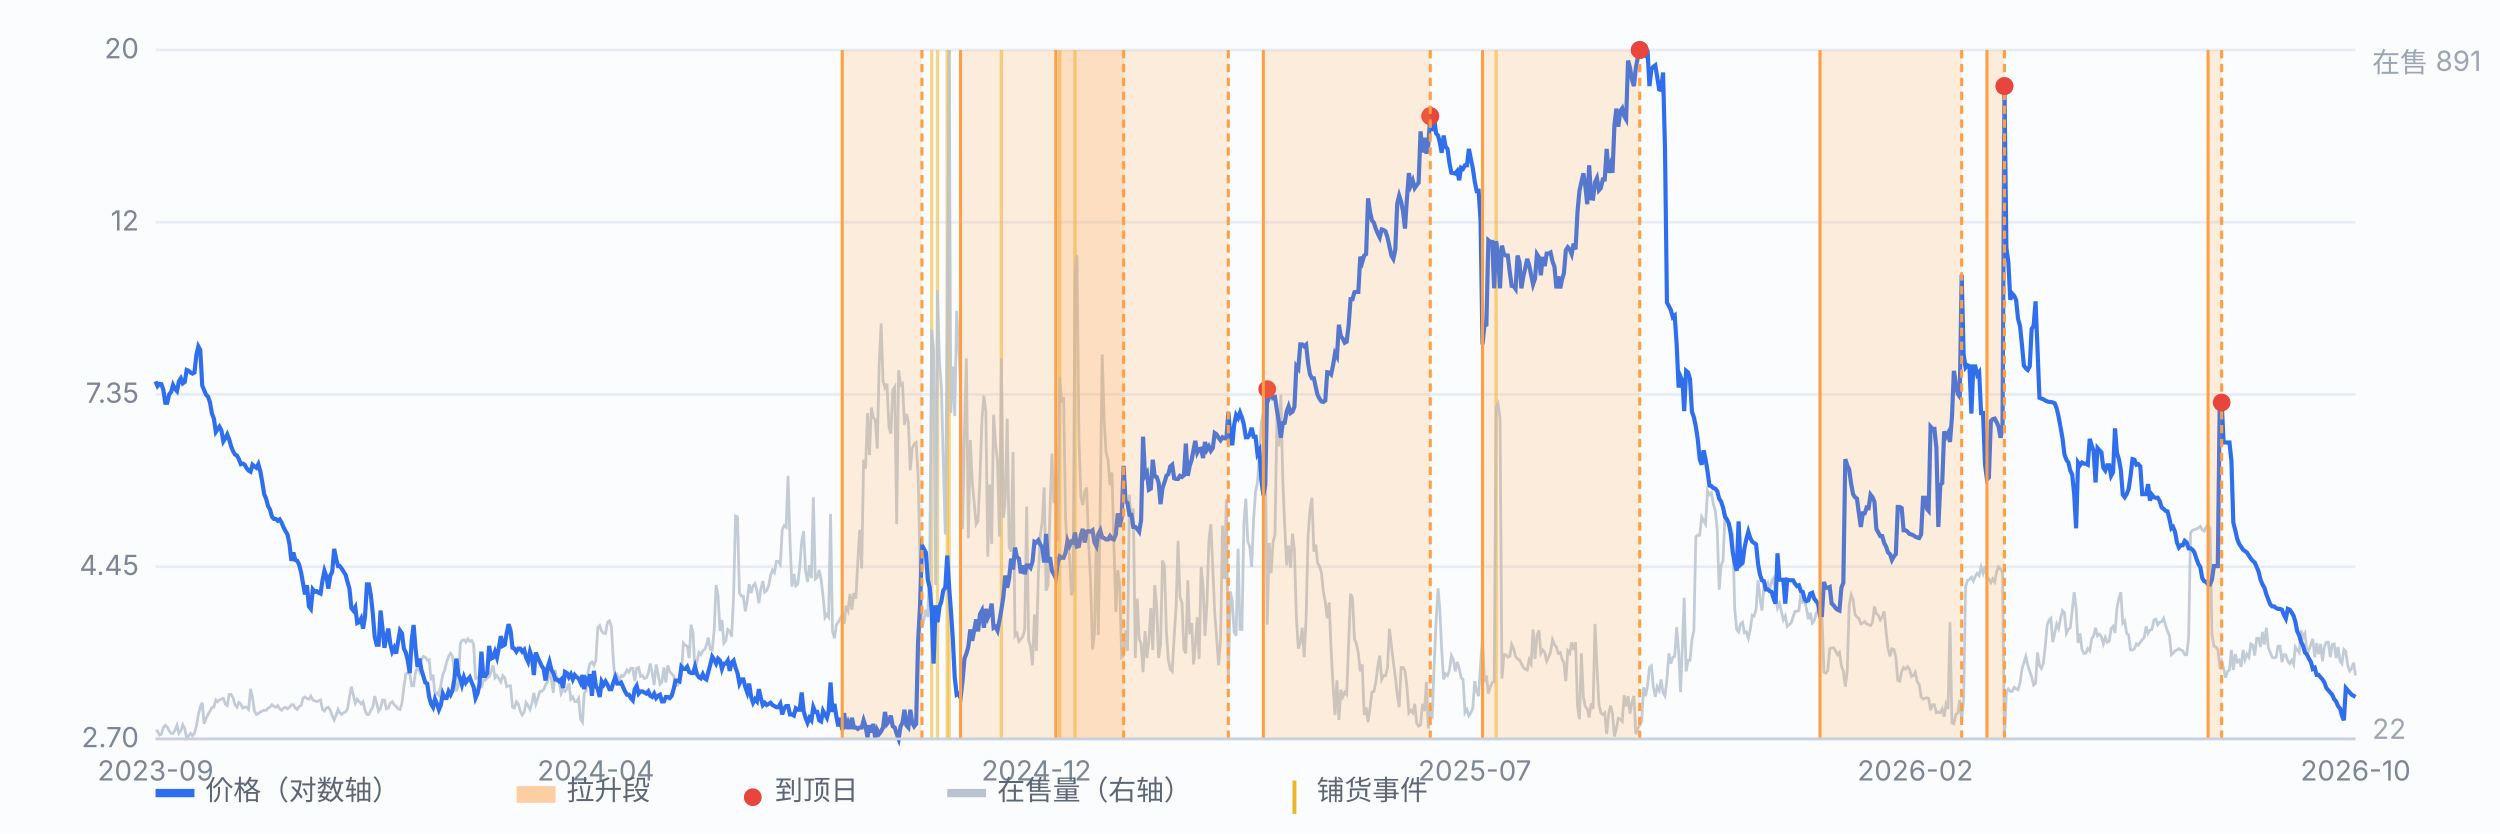
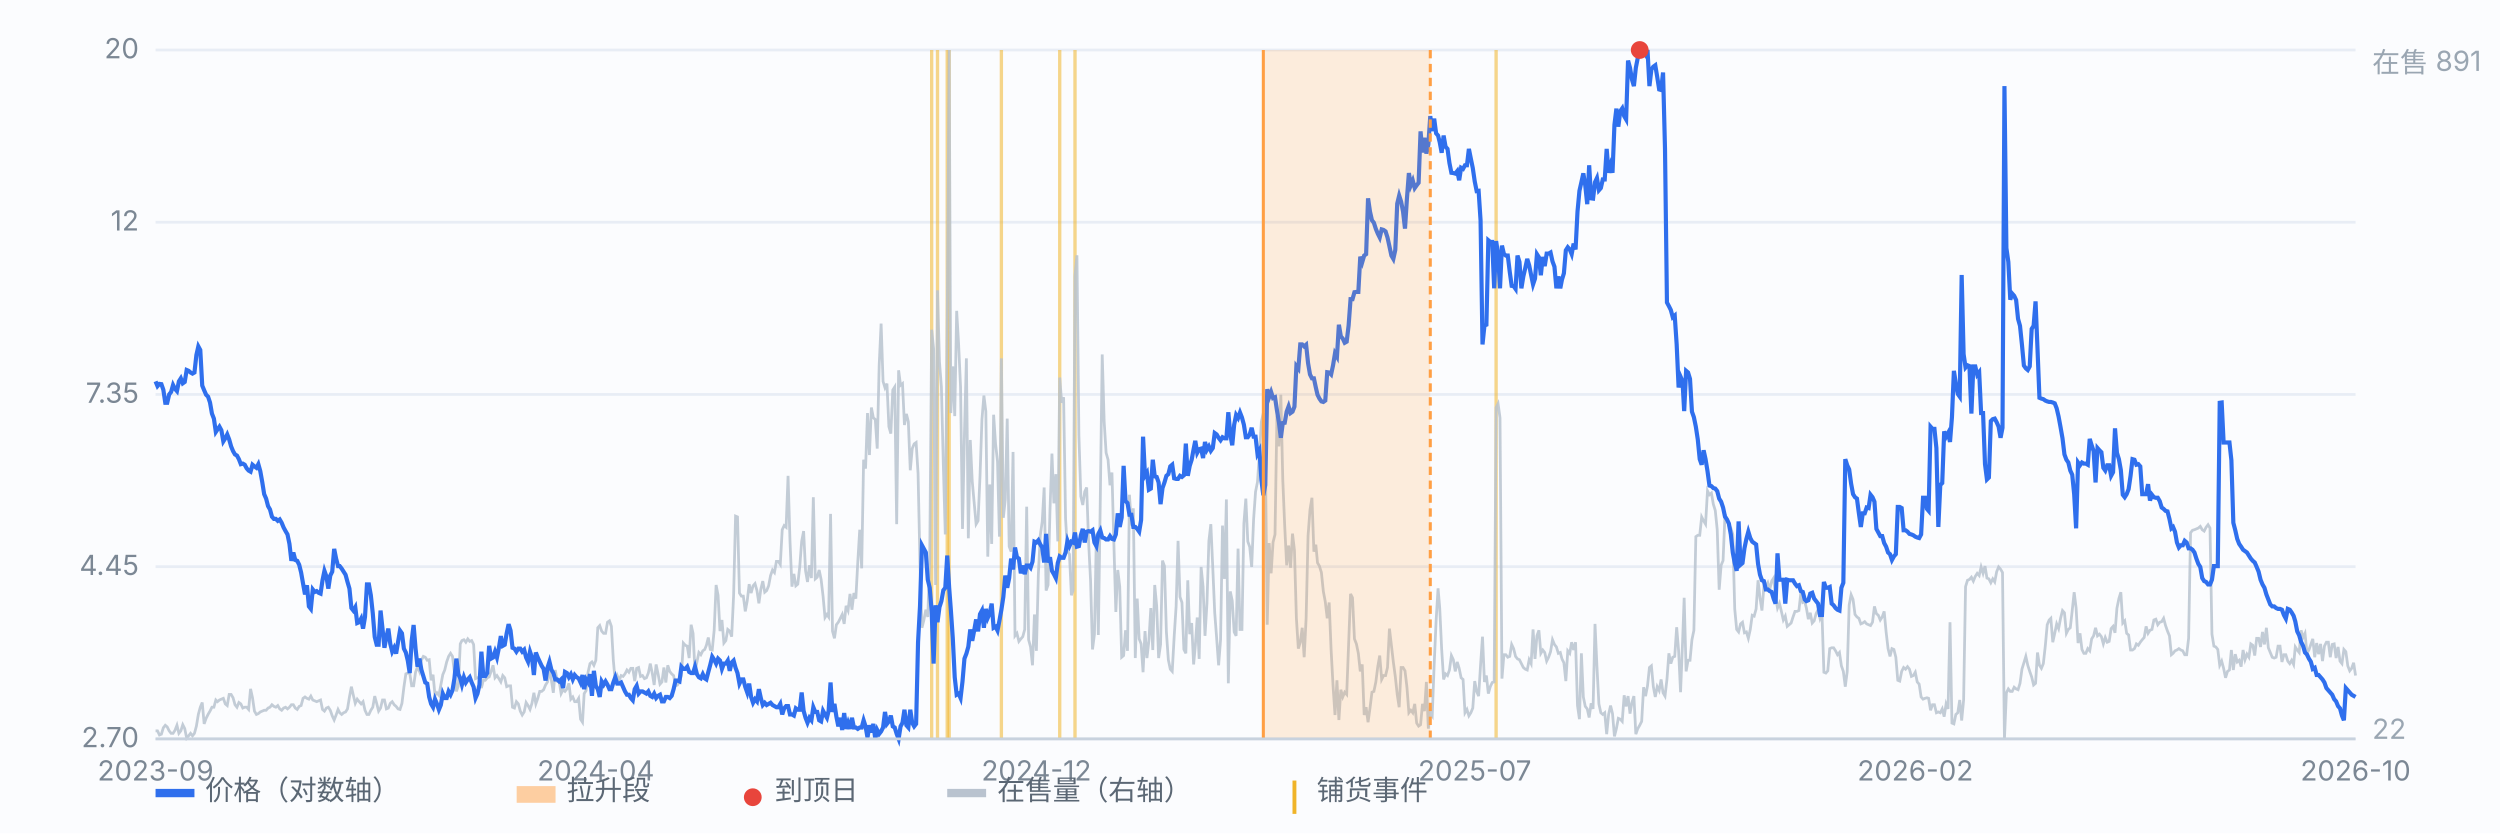
<svg xmlns="http://www.w3.org/2000/svg" viewBox="0 0 900 300" preserveAspectRatio="xMidYMid meet" style="width:100%;max-width:900px;height:auto;display:block" font-family="-apple-system,Segoe UI,Microsoft YaHei,sans-serif" font-size="10">
  <rect x="0" y="0" width="900" height="300" fill="#fbfcfe" />
  <line x1="56" y1="266.0" x2="848" y2="266.0" stroke="#e8edf5" stroke-width="1" />
  <text x="50" y="269.0" text-anchor="end" fill="#7b8794">2.70</text>
  <line x1="56" y1="204.0" x2="848" y2="204.0" stroke="#e8edf5" stroke-width="1" />
  <text x="50" y="207.0" text-anchor="end" fill="#7b8794">4.45</text>
  <line x1="56" y1="142.0" x2="848" y2="142.0" stroke="#e8edf5" stroke-width="1" />
  <text x="50" y="145.0" text-anchor="end" fill="#7b8794">7.35</text>
  <line x1="56" y1="80.0" x2="848" y2="80.0" stroke="#e8edf5" stroke-width="1" />
  <text x="50" y="83.0" text-anchor="end" fill="#7b8794">12</text>
  <line x1="56" y1="18.0" x2="848" y2="18.0" stroke="#e8edf5" stroke-width="1" />
  <text x="50" y="21.0" text-anchor="end" fill="#7b8794">20</text>
  <line x1="335.4" y1="18" x2="335.4" y2="266" stroke="#f0b429" stroke-width="1.2" opacity="0.55" />
  <line x1="337.5" y1="18" x2="337.5" y2="266" stroke="#f0b429" stroke-width="1.2" opacity="0.55" />
  <line x1="341.0" y1="18" x2="341.0" y2="266" stroke="#f0b429" stroke-width="1.2" opacity="0.55" />
  <line x1="341.7" y1="18" x2="341.7" y2="266" stroke="#f0b429" stroke-width="1.2" opacity="0.55" />
  <line x1="360.5" y1="18" x2="360.5" y2="266" stroke="#f0b429" stroke-width="1.2" opacity="0.55" />
  <line x1="381.5" y1="18" x2="381.5" y2="266" stroke="#f0b429" stroke-width="1.2" opacity="0.55" />
  <line x1="387.0" y1="18" x2="387.0" y2="266" stroke="#f0b429" stroke-width="1.2" opacity="0.55" />
  <line x1="538.6" y1="18" x2="538.6" y2="266" stroke="#f0b429" stroke-width="1.2" opacity="0.55" />
  <path d="M56.0 263.1 L56.7 263.1 L57.4 264.6 L58.1 264.3 L58.8 262.0 L59.5 261.1 L60.2 261.7 L60.9 263.1 L61.6 264.0 L62.3 264.0 L63.0 262.9 L63.7 261.1 L64.4 264.0 L65.1 263.1 L65.8 260.9 L66.5 262.3 L67.2 265.7 L67.9 264.9 L68.6 264.0 L69.3 264.9 L70.0 264.0 L70.7 261.4 L71.4 257.2 L72.1 254.6 L72.8 252.9 L73.5 260.6 L74.2 258.6 L74.9 257.2 L75.6 256.0 L76.3 254.6 L77.0 254.6 L77.7 252.0 L78.3 252.6 L79.0 252.0 L79.7 251.7 L80.4 251.4 L81.1 253.4 L81.8 254.0 L82.5 250.0 L83.2 250.0 L83.9 251.2 L84.6 253.7 L85.3 254.6 L86.0 252.9 L86.7 253.4 L87.4 254.9 L88.1 254.6 L88.8 254.6 L89.5 255.4 L90.2 248.0 L90.9 251.2 L91.6 256.0 L92.3 257.2 L93.0 256.9 L93.7 256.3 L94.4 256.0 L95.1 255.7 L95.8 255.7 L96.5 254.9 L97.2 254.6 L97.9 253.7 L98.6 254.3 L99.3 254.6 L100.0 254.0 L100.7 255.2 L101.4 255.7 L102.1 254.9 L102.8 254.6 L103.5 255.2 L104.2 254.6 L104.9 253.7 L105.6 253.7 L106.3 254.9 L107.0 255.4 L107.7 254.3 L108.4 254.0 L109.1 251.4 L109.8 250.9 L110.5 251.4 L111.2 251.7 L111.9 250.6 L112.6 252.0 L113.3 252.3 L114.0 252.6 L114.7 252.3 L115.4 252.0 L116.1 255.4 L116.8 256.0 L117.5 254.9 L118.2 254.6 L118.9 255.7 L119.6 257.7 L120.3 259.2 L121.0 257.4 L121.7 255.4 L122.3 256.6 L123.0 257.2 L123.7 256.6 L124.4 256.3 L125.1 255.2 L125.8 250.9 L126.5 247.2 L127.2 250.3 L127.9 253.2 L128.6 251.7 L129.3 252.6 L130.0 253.4 L130.7 252.6 L131.4 255.7 L132.1 257.2 L132.8 257.2 L133.5 255.7 L134.2 254.6 L134.9 250.6 L135.6 253.2 L136.3 256.0 L137.0 254.9 L137.7 252.0 L138.4 252.0 L139.1 255.2 L139.8 254.9 L140.5 253.2 L141.2 252.6 L141.9 253.7 L142.6 254.3 L143.3 255.2 L144.0 255.4 L144.7 253.2 L145.4 247.4 L146.1 242.6 L146.8 242.3 L147.5 242.3 L148.2 246.9 L148.9 246.9 L149.6 242.0 L150.3 240.0 L151.0 241.7 L151.7 237.7 L152.4 236.3 L153.1 236.6 L153.8 237.7 L154.5 237.5 L155.2 244.9 L155.9 242.9 L156.6 250.3 L157.3 249.4 L158.0 250.3 L158.7 246.6 L159.4 242.9 L160.1 241.2 L160.8 238.3 L161.5 236.3 L162.2 235.2 L162.9 236.3 L163.6 242.3 L164.3 248.9 L165.0 246.9 L165.7 231.8 L166.3 230.6 L167.0 230.3 L167.7 231.2 L168.4 230.0 L169.1 230.9 L169.8 230.6 L170.5 232.0 L171.2 244.3 L171.9 244.0 L172.6 243.7 L173.3 247.7 L174.0 244.9 L174.7 244.9 L175.4 244.0 L176.1 243.7 L176.8 241.7 L177.5 239.5 L178.2 244.0 L178.9 243.2 L179.6 244.3 L180.3 245.5 L181.0 243.2 L181.7 244.0 L182.4 247.2 L183.1 246.9 L183.8 246.9 L184.5 254.6 L185.2 254.9 L185.9 252.6 L186.6 253.4 L187.3 256.0 L188.0 257.4 L188.7 256.3 L189.4 252.9 L190.1 254.0 L190.8 255.4 L191.5 253.2 L192.2 249.4 L192.9 253.4 L193.6 251.4 L194.3 248.9 L195.0 248.9 L195.7 248.3 L196.4 246.6 L197.1 245.5 L197.8 241.2 L198.5 244.9 L199.2 249.4 L199.9 241.2 L200.6 245.2 L201.3 245.2 L202.0 249.7 L202.7 248.3 L203.4 248.9 L204.1 248.0 L204.8 246.0 L205.5 251.7 L206.2 250.9 L206.9 252.6 L207.6 252.6 L208.3 251.4 L209.0 258.9 L209.7 260.0 L210.3 249.7 L211.0 248.6 L211.7 242.0 L212.4 238.9 L213.1 238.3 L213.8 239.5 L214.5 237.7 L215.2 226.0 L215.9 225.2 L216.6 227.2 L217.3 228.0 L218.0 228.0 L218.7 224.0 L219.4 223.5 L220.1 225.5 L220.8 237.7 L221.5 245.5 L222.2 243.2 L222.9 244.9 L223.6 243.2 L224.3 243.5 L225.0 242.6 L225.7 241.2 L226.4 242.0 L227.1 240.6 L227.8 240.6 L228.5 245.2 L229.2 240.6 L229.9 240.3 L230.6 243.5 L231.3 243.2 L232.0 244.3 L232.7 244.0 L233.4 242.3 L234.1 238.9 L234.8 242.3 L235.5 246.6 L236.2 239.2 L236.9 242.6 L237.6 246.3 L238.3 245.5 L239.0 240.3 L239.7 245.7 L240.4 239.5 L241.1 241.7 L241.8 242.6 L242.5 243.2 L243.2 246.9 L243.9 246.6 L244.6 245.5 L245.3 243.2 L246.0 231.5 L246.7 232.3 L247.4 232.6 L248.1 236.9 L248.8 224.9 L249.5 228.0 L250.2 241.7 L250.9 238.3 L251.6 234.9 L252.3 235.7 L253.0 234.3 L253.7 233.8 L254.3 232.3 L255.0 229.5 L255.7 233.8 L256.4 234.0 L257.1 226.9 L257.8 210.6 L258.5 214.3 L259.2 227.2 L259.9 223.2 L260.6 231.5 L261.3 230.6 L262.0 226.6 L262.7 227.2 L263.4 229.2 L264.1 214.3 L264.8 185.8 L265.5 186.1 L266.2 213.5 L266.9 214.6 L267.6 214.6 L268.3 220.1 L269.0 216.3 L269.7 210.3 L270.4 213.5 L271.1 210.9 L271.8 210.1 L272.5 212.6 L273.2 217.2 L273.9 212.1 L274.6 209.2 L275.3 213.2 L276.0 212.6 L276.7 210.9 L277.4 207.2 L278.1 205.2 L278.8 206.1 L279.5 202.1 L280.2 202.1 L280.9 203.2 L281.6 190.7 L282.3 189.2 L283.0 189.8 L283.7 171.3 L284.4 194.9 L285.1 211.2 L285.8 206.6 L286.5 210.9 L287.2 210.3 L287.9 204.1 L288.6 194.9 L289.3 191.2 L290.0 205.5 L290.7 209.5 L291.4 203.5 L292.1 208.1 L292.8 179.0 L293.5 208.4 L294.2 207.8 L294.9 205.2 L295.6 208.6 L296.3 214.6 L297.0 222.3 L297.7 221.2 L298.3 222.1 L299.0 185.0 L299.7 227.2 L300.4 229.8 L301.1 224.9 L301.8 224.0 L302.5 222.6 L303.2 221.2 L303.9 224.6 L304.6 218.1 L305.3 219.8 L306.0 213.8 L306.7 219.5 L307.4 213.5 L308.1 215.5 L308.8 202.4 L309.5 190.7 L310.2 204.6 L310.9 165.5 L311.6 168.7 L312.3 148.7 L313.0 163.8 L313.7 146.7 L314.4 150.4 L315.1 151.0 L315.8 161.5 L316.5 131.6 L317.2 116.5 L317.9 137.3 L318.6 139.6 L319.3 138.1 L320.0 153.6 L320.7 156.1 L321.4 140.4 L322.1 139.3 L322.8 188.7 L323.5 133.3 L324.2 138.7 L324.9 138.1 L325.6 153.0 L326.3 149.0 L327.0 151.8 L327.7 169.3 L328.4 161.5 L329.1 159.8 L329.8 159.3 L330.5 170.4 L331.2 202.9 L331.9 226.0 L332.6 223.2 L333.3 219.5 L334.0 222.1 L334.7 201.5 L335.4 118.7 L336.1 125.6 L336.8 210.6 L337.5 104.5 L338.2 130.2 L338.9 139.3 L339.6 167.3 L340.3 192.4 L341.0 115.3 L341.7 18.0 L342.3 148.7 L343.0 131.9 L343.7 149.8 L344.4 111.9 L345.1 123.9 L345.8 139.3 L346.5 190.4 L347.2 156.1 L347.9 129.0 L348.6 193.8 L349.3 158.4 L350.0 173.2 L350.7 181.0 L351.4 188.7 L352.1 187.5 L352.8 171.5 L353.5 151.0 L354.2 142.4 L354.9 148.1 L355.6 200.4 L356.3 174.4 L357.0 195.8 L357.7 149.3 L358.4 159.8 L359.1 166.1 L359.8 193.2 L360.5 129.0 L361.2 186.4 L361.9 179.8 L362.6 150.7 L363.3 196.7 L364.0 198.6 L364.7 162.7 L365.4 228.9 L366.1 228.0 L366.8 230.9 L367.5 230.0 L368.2 229.2 L368.9 226.6 L369.6 182.4 L370.3 230.3 L371.0 232.9 L371.7 239.5 L372.4 221.2 L373.1 234.3 L373.8 206.9 L374.5 192.7 L375.2 187.8 L375.9 175.5 L376.6 212.6 L377.3 210.6 L378.0 183.5 L378.7 163.3 L379.4 181.2 L380.1 170.7 L380.8 194.9 L381.5 135.9 L382.2 145.0 L382.9 143.0 L383.6 186.7 L384.3 198.4 L385.0 199.5 L385.7 214.3 L386.3 212.6 L387.0 99.3 L387.7 91.9 L388.4 156.7 L389.1 178.7 L389.8 181.8 L390.5 177.0 L391.2 175.5 L391.9 195.2 L392.6 208.9 L393.3 233.8 L394.0 228.3 L394.7 192.4 L395.4 228.6 L396.1 180.1 L396.8 127.6 L397.5 151.8 L398.2 163.0 L398.9 165.5 L399.6 174.7 L400.3 170.1 L401.0 195.8 L401.7 220.3 L402.4 205.2 L403.1 211.2 L403.8 236.6 L404.5 236.0 L405.2 226.9 L405.9 234.3 L406.6 178.1 L407.3 189.2 L408.0 183.0 L408.7 236.9 L409.4 215.5 L410.1 230.0 L410.8 231.8 L411.5 242.0 L412.2 227.2 L412.9 236.9 L413.6 230.6 L414.3 218.9 L415.0 234.0 L415.7 210.6 L416.4 218.1 L417.1 236.9 L417.8 232.0 L418.5 201.8 L419.2 203.8 L419.9 227.5 L420.6 237.5 L421.3 240.9 L422.0 241.7 L422.7 229.2 L423.4 218.3 L424.1 194.7 L424.8 214.9 L425.5 216.9 L426.2 233.8 L426.9 235.2 L427.6 208.9 L428.3 228.3 L429.0 224.3 L429.7 239.2 L430.3 232.6 L431.0 222.3 L431.7 237.2 L432.4 204.1 L433.1 211.2 L433.8 228.9 L434.5 217.2 L435.2 194.7 L435.9 188.7 L436.6 204.4 L437.3 220.6 L438.0 229.8 L438.7 239.5 L439.4 230.3 L440.1 189.2 L440.8 208.4 L441.5 179.8 L442.2 246.0 L442.9 212.9 L443.6 216.3 L444.3 227.5 L445.0 228.9 L445.7 197.5 L446.4 226.6 L447.1 226.6 L447.8 188.4 L448.5 179.5 L449.2 194.9 L449.9 196.9 L450.6 204.1 L451.3 186.9 L452.0 177.0 L452.7 173.5 L453.4 163.0 L454.1 151.8 L454.8 148.7 L455.5 160.7 L456.2 224.9 L456.9 195.5 L457.6 206.4 L458.3 195.2 L459.0 192.4 L459.7 149.6 L460.4 160.7 L461.1 142.1 L461.8 172.7 L462.5 189.5 L463.2 203.5 L463.9 196.4 L464.6 204.4 L465.3 192.1 L466.0 198.1 L466.7 222.6 L467.4 233.5 L468.1 231.2 L468.8 226.0 L469.5 236.6 L470.2 222.6 L470.9 192.9 L471.6 183.5 L472.3 179.2 L473.0 198.6 L473.7 196.1 L474.3 202.6 L475.0 203.8 L475.7 206.1 L476.4 212.9 L477.1 216.6 L477.8 222.6 L478.5 216.9 L479.2 234.0 L479.9 246.9 L480.6 257.4 L481.3 244.9 L482.0 259.2 L482.7 248.3 L483.4 250.9 L484.1 249.2 L484.8 250.0 L485.5 232.0 L486.2 213.8 L486.9 215.2 L487.6 230.0 L488.3 231.8 L489.0 235.2 L489.7 241.7 L490.4 239.2 L491.1 257.4 L491.8 254.6 L492.5 260.0 L493.2 254.9 L493.9 249.2 L494.6 248.9 L495.3 245.5 L496.0 240.0 L496.7 236.0 L497.4 244.6 L498.1 243.2 L498.8 243.2 L499.5 240.3 L500.2 226.3 L500.9 232.3 L501.6 238.3 L502.3 243.5 L503.0 250.0 L503.7 254.6 L504.4 240.3 L505.1 240.3 L505.8 241.5 L506.5 247.4 L507.2 256.6 L507.9 255.7 L508.6 256.6 L509.3 253.4 L510.0 260.3 L510.7 261.4 L511.4 260.9 L512.1 253.4 L512.8 256.0 L513.5 245.5 L514.2 262.3 L514.9 256.6 L515.6 257.7 L516.3 239.2 L517.0 223.5 L517.7 211.8 L518.3 218.9 L519.0 233.8 L519.7 244.6 L520.4 242.6 L521.1 243.2 L521.8 241.2 L522.5 236.0 L523.2 237.5 L523.9 241.7 L524.6 238.3 L525.3 240.6 L526.0 244.0 L526.7 244.6 L527.4 256.6 L528.1 255.4 L528.8 257.7 L529.5 256.6 L530.2 254.9 L530.9 245.2 L531.6 248.9 L532.3 250.6 L533.0 239.5 L533.7 229.2 L534.4 245.5 L535.1 243.2 L535.8 249.7 L536.5 247.2 L537.2 245.7 L537.9 245.5 L538.6 146.7 L539.3 145.3 L540.0 150.4 L540.7 244.3 L541.4 235.7 L542.1 235.7 L542.8 236.6 L543.5 236.3 L544.2 232.0 L544.9 233.5 L545.6 236.3 L546.3 237.2 L547.0 237.5 L547.7 238.9 L548.4 240.3 L549.1 240.9 L549.8 241.2 L550.5 237.5 L551.2 238.9 L551.9 226.6 L552.6 237.2 L553.3 228.9 L554.0 226.9 L554.7 235.2 L555.4 234.0 L556.1 234.9 L556.8 238.0 L557.5 236.6 L558.2 234.6 L558.9 230.3 L559.6 232.0 L560.3 232.9 L561.0 235.2 L561.7 234.9 L562.3 237.2 L563.0 238.6 L563.7 245.2 L564.4 234.3 L565.1 235.2 L565.8 231.2 L566.5 234.0 L567.2 231.2 L567.9 254.0 L568.6 258.9 L569.3 235.2 L570.0 250.9 L570.7 254.3 L571.4 255.2 L572.1 258.3 L572.8 253.2 L573.5 255.2 L574.2 224.6 L574.9 240.0 L575.6 253.4 L576.3 256.6 L577.0 257.2 L577.7 256.6 L578.4 264.3 L579.1 257.2 L579.8 254.0 L580.5 256.9 L581.2 265.1 L581.9 262.3 L582.6 258.6 L583.3 258.9 L584.0 259.7 L584.7 250.3 L585.4 254.3 L586.1 250.6 L586.8 256.9 L587.5 252.9 L588.2 250.6 L588.9 264.3 L589.6 262.3 L590.3 261.1 L591.0 259.7 L591.7 247.4 L592.4 250.6 L593.1 246.9 L593.8 240.3 L594.5 239.7 L595.2 247.2 L595.9 250.9 L596.6 247.2 L597.3 248.6 L598.0 244.6 L598.7 249.4 L599.4 250.6 L600.1 244.6 L600.8 235.2 L601.5 238.9 L602.2 236.6 L602.9 236.3 L603.6 225.8 L604.3 234.3 L605.0 249.2 L605.7 231.8 L606.3 215.2 L607.0 241.7 L607.7 237.7 L608.4 237.7 L609.1 230.3 L609.8 226.9 L610.5 193.2 L611.2 192.7 L611.9 192.7 L612.6 186.1 L613.3 187.5 L614.0 188.7 L614.7 176.7 L615.4 178.1 L616.1 177.5 L616.8 181.5 L617.5 183.8 L618.2 190.7 L618.9 212.3 L619.6 203.5 L620.3 201.8 L621.0 185.2 L621.7 186.9 L622.4 189.2 L623.1 190.1 L623.8 192.4 L624.5 219.2 L625.2 226.6 L625.9 227.5 L626.6 224.6 L627.3 224.0 L628.0 227.8 L628.7 227.5 L629.4 229.8 L630.1 226.6 L630.8 221.5 L631.5 221.8 L632.2 219.2 L632.9 208.9 L633.6 215.2 L634.3 219.8 L635.0 211.2 L635.7 211.2 L636.4 209.8 L637.1 212.3 L637.8 209.2 L638.5 208.1 L639.2 214.9 L639.9 218.9 L640.6 217.2 L641.3 220.1 L642.0 223.2 L642.7 221.8 L643.4 225.5 L644.1 224.9 L644.8 224.3 L645.5 222.1 L646.2 220.1 L646.9 220.1 L647.6 219.8 L648.3 213.5 L649.0 216.9 L649.7 216.6 L650.3 218.9 L651.0 222.9 L651.7 220.6 L652.4 224.3 L653.1 223.5 L653.8 220.9 L654.5 219.5 L655.2 222.6 L655.9 220.6 L656.6 242.0 L657.3 242.3 L658.0 241.5 L658.7 233.5 L659.4 233.2 L660.1 233.2 L660.8 234.3 L661.5 235.7 L662.2 234.9 L662.9 239.7 L663.6 241.7 L664.3 247.2 L665.0 241.7 L665.7 217.8 L666.4 214.1 L667.1 215.8 L667.8 221.2 L668.5 222.1 L669.2 222.6 L669.9 224.6 L670.6 224.3 L671.3 223.8 L672.0 224.6 L672.7 224.9 L673.4 225.2 L674.1 224.0 L674.8 218.3 L675.5 220.9 L676.2 221.5 L676.9 223.2 L677.6 222.1 L678.3 220.1 L679.0 227.5 L679.7 233.5 L680.4 236.3 L681.1 233.5 L681.8 233.8 L682.5 236.6 L683.2 244.9 L683.9 245.2 L684.6 241.7 L685.3 240.3 L686.0 240.9 L686.7 240.0 L687.4 240.9 L688.1 243.5 L688.8 243.2 L689.5 242.0 L690.2 245.5 L690.9 246.3 L691.6 250.9 L692.3 251.7 L693.0 251.4 L693.7 251.2 L694.3 251.4 L695.0 255.7 L695.7 253.7 L696.4 253.7 L697.1 256.6 L697.8 256.3 L698.5 256.6 L699.2 255.2 L699.9 258.0 L700.6 253.4 L701.3 255.2 L702.0 224.0 L702.7 260.3 L703.4 260.6 L704.1 257.2 L704.8 256.6 L705.5 252.0 L706.2 259.4 L706.9 252.0 L707.6 211.2 L708.3 208.9 L709.0 208.6 L709.7 207.8 L710.4 209.2 L711.1 207.5 L711.8 206.4 L712.5 207.2 L713.2 204.1 L713.9 206.4 L714.6 203.8 L715.3 208.1 L716.0 208.4 L716.7 209.8 L717.4 208.4 L718.1 209.5 L718.8 205.8 L719.5 204.1 L720.2 204.9 L720.9 206.1 L721.6 266.0 L722.3 249.4 L723.0 248.0 L723.7 248.9 L724.4 248.9 L725.1 247.4 L725.8 248.0 L726.5 248.3 L727.2 246.0 L727.9 240.9 L728.6 238.6 L729.3 236.3 L730.0 239.5 L730.7 241.7 L731.4 243.7 L732.1 246.6 L732.8 246.0 L733.5 234.9 L734.2 239.5 L734.9 240.6 L735.6 238.9 L736.3 232.6 L737.0 224.9 L737.7 223.2 L738.3 222.6 L739.0 231.2 L739.7 228.0 L740.4 224.6 L741.1 226.3 L741.8 222.6 L742.5 219.8 L743.2 220.6 L743.9 228.0 L744.6 226.6 L745.3 226.0 L746.0 219.8 L746.7 213.2 L747.4 218.9 L748.1 231.5 L748.8 228.0 L749.5 233.8 L750.2 235.2 L750.9 235.2 L751.6 233.5 L752.3 234.3 L753.0 230.0 L753.7 228.9 L754.4 226.0 L755.1 228.9 L755.8 228.3 L756.5 229.2 L757.2 231.8 L757.9 229.5 L758.6 231.2 L759.3 230.9 L760.0 226.3 L760.7 225.5 L761.4 227.8 L762.1 218.9 L762.8 215.5 L763.5 213.2 L764.2 224.3 L764.9 223.5 L765.6 228.0 L766.3 228.6 L767.0 234.0 L767.7 234.0 L768.4 233.5 L769.1 231.8 L769.8 232.3 L770.5 231.2 L771.2 230.3 L771.9 229.5 L772.6 225.5 L773.3 228.0 L774.0 226.9 L774.7 226.6 L775.4 223.2 L776.1 222.9 L776.8 224.9 L777.5 224.0 L778.2 223.8 L778.9 222.6 L779.6 225.2 L780.3 227.2 L781.0 228.9 L781.7 235.7 L782.3 235.2 L783.0 234.3 L783.7 234.0 L784.4 233.5 L785.1 234.0 L785.8 234.3 L786.5 235.7 L787.2 235.7 L787.9 229.8 L788.6 191.8 L789.3 190.9 L790.0 190.7 L790.7 190.4 L791.4 190.1 L792.1 189.5 L792.8 190.7 L793.5 191.2 L794.2 189.8 L794.9 188.9 L795.6 190.1 L796.3 228.3 L797.0 232.6 L797.7 232.9 L798.4 233.8 L799.1 239.5 L799.8 238.0 L800.5 240.6 L801.2 244.0 L801.9 241.7 L802.6 241.2 L803.3 234.0 L804.0 241.2 L804.7 235.5 L805.4 238.3 L806.1 237.7 L806.8 240.0 L807.5 234.0 L808.2 237.5 L808.9 235.5 L809.6 236.6 L810.3 231.8 L811.0 232.3 L811.7 236.0 L812.4 229.8 L813.1 229.8 L813.8 232.9 L814.5 227.5 L815.2 232.0 L815.9 226.0 L816.6 233.2 L817.3 234.9 L818.0 236.6 L818.7 236.9 L819.4 236.6 L820.1 232.6 L820.8 232.6 L821.5 238.3 L822.2 235.7 L822.9 235.7 L823.6 238.0 L824.3 238.9 L825.0 237.7 L825.7 239.2 L826.3 232.9 L827.0 234.0 L827.7 234.9 L828.4 226.9 L829.1 229.5 L829.8 228.0 L830.5 235.2 L831.2 234.0 L831.9 232.0 L832.6 230.0 L833.3 236.6 L834.0 231.5 L834.7 235.5 L835.4 231.8 L836.1 238.0 L836.8 232.6 L837.5 231.2 L838.2 231.2 L838.9 236.6 L839.6 232.0 L840.3 231.8 L841.0 236.9 L841.7 232.9 L842.4 238.0 L843.1 238.9 L843.8 233.8 L844.5 234.6 L845.2 239.7 L845.9 241.5 L846.6 240.6 L847.3 238.6 L848.0 243.2" fill="none" stroke="#b9c3cf" stroke-width="1" opacity="0.85" />
  <text x="854" y="26" fill="#9aa6b2">在售 891</text>
  <text x="854" y="266" fill="#9aa6b2">22</text>
  <path d="M56.0 137.3 L56.7 139.0 L57.4 138.2 L58.1 138.3 L58.8 140.3 L59.5 145.0 L60.2 145.0 L60.9 142.0 L61.6 141.1 L62.3 138.6 L63.0 140.0 L63.7 140.8 L64.4 137.3 L65.1 136.2 L65.8 138.0 L66.5 137.5 L67.2 133.2 L67.9 133.5 L68.6 134.1 L69.3 134.5 L70.0 134.1 L70.7 127.8 L71.4 124.7 L72.1 126.0 L72.8 138.8 L73.5 140.5 L74.2 142.1 L74.9 142.8 L75.6 144.9 L76.3 148.9 L77.0 150.7 L77.7 155.5 L78.3 154.6 L79.0 153.6 L79.7 154.9 L80.4 158.9 L81.1 157.8 L81.8 156.4 L82.5 158.2 L83.2 160.7 L83.9 162.4 L84.6 163.6 L85.3 164.0 L86.0 165.3 L86.7 167.1 L87.4 166.9 L88.1 167.3 L88.8 168.6 L89.5 169.4 L90.2 169.8 L90.9 167.3 L91.6 167.9 L92.3 168.4 L93.0 167.1 L93.7 169.6 L94.4 173.5 L95.1 177.9 L95.8 179.5 L96.5 182.2 L97.2 183.4 L97.9 186.0 L98.6 186.8 L99.3 186.8 L100.0 187.5 L100.7 187.0 L101.4 188.2 L102.1 189.9 L102.8 191.2 L103.5 192.4 L104.2 195.8 L104.9 201.9 L105.6 198.9 L106.3 201.6 L107.0 201.9 L107.7 203.3 L108.4 206.1 L109.1 210.1 L109.8 214.0 L110.5 210.7 L111.2 218.3 L111.9 219.2 L112.6 212.2 L113.3 213.1 L114.0 212.8 L114.7 213.4 L115.4 213.7 L116.1 208.9 L116.8 205.5 L117.5 207.5 L118.2 211.9 L118.9 207.2 L119.6 205.8 L120.3 197.6 L121.0 201.1 L121.7 203.8 L122.3 203.8 L123.0 204.7 L123.7 205.8 L124.4 206.9 L125.1 209.5 L125.8 211.9 L126.5 218.9 L127.2 219.8 L127.9 218.6 L128.6 224.3 L129.3 224.0 L130.0 222.7 L130.7 226.3 L131.4 222.1 L132.1 210.4 L132.8 210.4 L133.5 214.3 L134.2 220.8 L134.9 229.3 L135.6 232.1 L136.3 232.1 L137.0 219.8 L137.7 226.3 L138.4 233.2 L139.1 229.3 L139.8 226.3 L140.5 231.8 L141.2 234.6 L141.9 233.2 L142.6 235.3 L143.3 231.1 L144.0 227.0 L144.7 228.0 L145.4 233.5 L146.1 234.9 L146.8 237.8 L147.5 242.3 L148.2 230.7 L148.9 225.0 L149.6 233.5 L150.3 240.0 L151.0 237.1 L151.7 241.1 L152.4 243.4 L153.1 245.7 L153.8 246.1 L154.5 250.9 L155.2 253.4 L155.9 254.6 L156.6 251.7 L157.3 253.4 L158.0 255.5 L158.7 253.8 L159.4 249.7 L160.1 251.3 L160.8 251.3 L161.5 248.9 L162.2 250.1 L162.9 248.5 L163.6 244.2 L164.3 237.1 L165.0 242.7 L165.7 244.2 L166.3 246.5 L167.0 243.8 L167.7 245.7 L168.4 244.6 L169.1 243.8 L169.8 245.7 L170.5 247.3 L171.2 251.3 L171.9 249.7 L172.6 246.5 L173.3 234.6 L174.0 243.4 L174.7 243.4 L175.4 242.3 L176.1 232.5 L176.8 237.1 L177.5 236.7 L178.2 234.6 L178.9 236.7 L179.6 233.2 L180.3 229.0 L181.0 232.5 L181.7 232.1 L182.4 228.0 L183.1 224.7 L183.8 227.0 L184.5 233.2 L185.2 233.5 L185.9 234.6 L186.6 233.5 L187.3 233.5 L188.0 234.6 L188.7 233.9 L189.4 236.7 L190.1 238.2 L190.8 234.6 L191.5 236.7 L192.2 243.0 L192.9 234.9 L193.6 236.7 L194.3 238.2 L195.0 239.7 L195.7 240.8 L196.4 245.0 L197.1 240.4 L197.8 238.2 L198.5 241.1 L199.2 242.3 L199.9 244.6 L200.6 244.6 L201.3 245.3 L202.0 244.6 L202.7 247.7 L203.4 241.9 L204.1 242.3 L204.8 243.8 L205.5 242.7 L206.2 244.6 L206.9 243.0 L207.6 243.8 L208.3 244.2 L209.0 245.7 L209.7 243.0 L210.3 248.1 L211.0 244.6 L211.7 245.7 L212.4 242.7 L213.1 250.5 L213.8 241.5 L214.5 246.9 L215.2 248.1 L215.9 250.9 L216.6 245.3 L217.3 246.5 L218.0 245.3 L218.7 246.5 L219.4 248.1 L220.1 248.1 L220.8 245.7 L221.5 243.8 L222.2 246.1 L222.9 246.1 L223.6 245.7 L224.3 247.3 L225.0 248.9 L225.7 250.1 L226.4 250.1 L227.1 251.3 L227.8 252.1 L228.5 248.1 L229.2 246.9 L229.9 249.7 L230.6 248.9 L231.3 248.9 L232.0 249.3 L232.7 249.7 L233.4 248.9 L234.1 250.5 L234.8 250.9 L235.5 249.7 L236.2 251.3 L236.9 250.5 L237.6 250.1 L238.3 252.5 L239.0 252.5 L239.7 250.9 L240.4 250.9 L241.1 251.3 L241.8 250.5 L242.5 248.1 L243.2 245.0 L243.9 245.0 L244.6 245.3 L245.3 240.0 L246.0 240.8 L246.7 240.8 L247.4 240.0 L248.1 241.9 L248.8 242.3 L249.5 242.3 L250.2 240.0 L250.9 242.7 L251.6 243.8 L252.3 244.2 L253.0 242.7 L253.7 244.2 L254.3 244.6 L255.0 241.9 L255.7 239.3 L256.4 236.4 L257.1 237.5 L257.8 238.9 L258.5 237.1 L259.2 237.8 L259.9 240.8 L260.6 238.9 L261.3 238.9 L262.0 237.8 L262.7 241.5 L263.4 238.5 L264.1 237.8 L264.8 240.4 L265.5 242.3 L266.2 246.1 L266.9 244.6 L267.6 244.6 L268.3 247.3 L269.0 249.3 L269.7 246.1 L270.4 250.9 L271.1 253.0 L271.8 251.7 L272.5 252.5 L273.2 248.1 L273.9 251.3 L274.6 253.8 L275.3 253.0 L276.0 253.8 L276.7 253.4 L277.4 253.0 L278.1 253.8 L278.8 254.2 L279.5 254.6 L280.2 254.6 L280.9 253.4 L281.6 257.2 L282.3 255.0 L283.0 254.2 L283.7 254.2 L284.4 257.2 L285.1 257.2 L285.8 257.6 L286.5 255.0 L287.2 255.5 L287.9 255.5 L288.6 249.3 L289.3 255.9 L290.0 258.4 L290.7 260.2 L291.4 258.4 L292.1 259.3 L292.8 254.6 L293.5 256.3 L294.2 256.3 L294.9 259.3 L295.6 259.7 L296.3 255.9 L297.0 257.2 L297.7 258.4 L298.3 255.9 L299.0 245.7 L299.7 256.3 L300.4 253.4 L301.1 258.0 L301.8 261.5 L302.5 258.4 L303.2 262.8 L303.9 256.7 L304.6 262.4 L305.3 260.2 L306.0 262.4 L306.7 258.4 L307.4 261.9 L308.1 261.9 L308.8 262.4 L309.5 261.9 L310.2 261.9 L310.9 259.3 L311.6 261.5 L312.3 265.5 L313.0 261.1 L313.7 263.7 L314.4 260.6 L315.1 266.0 L315.8 262.8 L316.5 264.2 L317.2 263.3 L317.9 261.9 L318.6 256.3 L319.3 260.6 L320.0 259.7 L320.7 257.6 L321.4 261.5 L322.1 261.9 L322.8 264.2 L323.5 266.0 L324.2 261.5 L324.9 260.2 L325.6 255.5 L326.3 261.1 L327.0 261.9 L327.7 255.5 L328.4 260.2 L329.1 261.5 L329.8 260.6 L330.5 231.1 L331.2 218.3 L331.9 196.3 L332.6 197.6 L333.3 198.9 L334.0 208.7 L334.7 211.6 L335.4 220.1 L336.1 238.9 L336.8 217.9 L337.5 224.0 L338.2 218.6 L338.9 216.4 L339.6 212.5 L340.3 211.6 L341.0 200.0 L341.7 211.6 L342.3 219.5 L343.0 229.7 L343.7 243.8 L344.4 250.1 L345.1 249.7 L345.8 251.3 L346.5 245.3 L347.2 237.1 L347.9 235.3 L348.6 232.8 L349.3 226.6 L350.0 230.7 L350.7 227.0 L351.4 223.0 L352.1 227.3 L352.8 221.1 L353.5 219.8 L354.2 226.0 L354.9 219.2 L355.6 222.4 L356.3 220.8 L357.0 217.3 L357.7 226.0 L358.4 225.6 L359.1 227.0 L359.8 223.4 L360.5 219.5 L361.2 214.9 L361.9 207.2 L362.6 211.6 L363.3 208.1 L364.0 201.1 L364.7 205.0 L365.4 197.1 L366.1 200.6 L366.8 201.1 L367.5 206.4 L368.2 203.6 L368.9 206.7 L369.6 203.6 L370.3 203.6 L371.0 204.4 L371.7 202.2 L372.4 195.0 L373.1 195.3 L373.8 194.5 L374.5 196.0 L375.2 197.1 L375.9 202.5 L376.6 192.2 L377.3 202.5 L378.0 200.6 L378.7 205.5 L379.4 206.7 L380.1 208.1 L380.8 202.7 L381.5 200.3 L382.2 200.8 L382.9 200.8 L383.6 198.9 L384.3 194.7 L385.0 196.6 L385.7 195.0 L386.3 195.3 L387.0 191.7 L387.7 196.8 L388.4 196.6 L389.1 192.7 L389.8 190.4 L390.5 195.3 L391.2 191.4 L391.9 191.2 L392.6 191.4 L393.3 190.9 L394.0 195.3 L394.7 196.6 L395.4 192.2 L396.1 190.9 L396.8 193.5 L397.5 193.7 L398.2 194.2 L398.9 194.2 L399.6 193.0 L400.3 194.0 L401.0 194.2 L401.7 192.4 L402.4 184.8 L403.1 189.7 L403.8 186.3 L404.5 167.7 L405.2 180.4 L405.9 181.1 L406.6 185.3 L407.3 185.3 L408.0 189.7 L408.7 189.7 L409.4 190.4 L410.1 191.4 L410.8 187.2 L411.5 157.2 L412.2 171.3 L412.9 170.2 L413.6 176.3 L414.3 175.9 L415.0 165.5 L415.7 171.5 L416.4 171.7 L417.1 173.7 L417.8 181.5 L418.5 175.7 L419.2 173.7 L419.9 171.3 L420.6 170.7 L421.3 167.9 L422.0 167.3 L422.7 172.2 L423.4 172.4 L424.1 172.4 L424.8 171.3 L425.5 171.7 L426.2 171.1 L426.9 159.7 L427.6 171.3 L428.3 167.7 L429.0 165.5 L429.7 161.7 L430.3 158.7 L431.0 163.0 L431.7 161.7 L432.4 161.5 L433.1 164.9 L433.8 159.1 L434.5 161.9 L435.2 160.7 L435.9 162.3 L436.6 161.3 L437.3 155.9 L438.0 156.4 L438.7 157.6 L439.4 158.5 L440.1 157.4 L440.8 157.8 L441.5 157.8 L442.2 148.4 L442.9 156.4 L443.6 160.3 L444.3 152.9 L445.0 149.4 L445.7 150.5 L446.4 148.5 L447.1 150.3 L447.8 152.9 L448.5 157.4 L449.2 157.4 L449.9 156.4 L450.6 154.0 L451.3 157.2 L452.0 157.2 L452.7 163.4 L453.4 162.1 L454.1 172.8 L454.8 178.3 L455.5 174.6 L456.2 140.1 L456.9 143.0 L457.6 141.1 L458.3 143.3 L459.0 143.0 L459.7 147.7 L460.4 152.0 L461.1 157.6 L461.8 152.3 L462.5 152.2 L463.2 148.2 L463.9 146.3 L464.6 148.7 L465.3 148.2 L466.0 146.4 L466.7 131.8 L467.4 132.7 L468.1 124.0 L468.8 124.0 L469.5 124.7 L470.2 124.1 L470.9 130.7 L471.6 134.8 L472.3 136.2 L473.0 136.2 L473.7 139.5 L474.3 142.1 L475.0 143.5 L475.7 144.5 L476.4 144.7 L477.1 144.2 L477.8 134.0 L478.5 134.1 L479.2 134.8 L479.9 131.5 L480.6 127.2 L481.3 128.4 L482.0 116.9 L482.7 121.1 L483.4 121.9 L484.1 123.4 L484.8 123.0 L485.5 117.2 L486.2 107.7 L486.9 107.7 L487.6 105.2 L488.3 105.1 L489.0 105.1 L489.7 92.4 L490.4 94.4 L491.1 92.0 L491.8 91.5 L492.5 71.4 L493.2 76.2 L493.9 79.3 L494.6 80.2 L495.3 82.4 L496.0 84.1 L496.7 85.5 L497.4 82.6 L498.1 82.8 L498.8 83.3 L499.5 85.5 L500.2 88.7 L500.9 92.0 L501.6 93.2 L502.3 90.0 L503.0 73.3 L503.7 70.4 L504.4 72.6 L505.1 76.2 L505.8 82.3 L506.5 71.4 L507.2 62.3 L507.9 66.7 L508.6 65.0 L509.3 67.7 L510.0 66.7 L510.7 65.8 L511.4 47.3 L512.1 54.9 L512.8 49.6 L513.5 55.3 L514.2 52.0 L514.9 41.8 L515.6 47.2 L516.3 42.7 L517.0 48.0 L517.7 48.8 L518.3 51.2 L519.0 55.0 L519.7 48.8 L520.4 52.8 L521.1 53.6 L521.8 58.7 L522.5 62.2 L523.2 62.3 L523.9 62.5 L524.6 61.6 L525.3 64.9 L526.0 60.4 L526.7 60.8 L527.4 59.5 L528.1 59.5 L528.8 53.6 L529.5 57.1 L530.2 60.5 L530.9 65.3 L531.6 68.8 L532.3 68.7 L533.0 79.3 L533.7 124.0 L534.4 117.2 L535.1 116.9 L535.8 86.5 L536.5 87.1 L537.2 87.1 L537.9 103.8 L538.6 86.8 L539.3 91.4 L540.0 103.8 L540.7 88.4 L541.4 91.4 L542.1 92.0 L542.8 92.0 L543.5 97.8 L544.2 102.9 L544.9 103.0 L545.6 104.0 L546.3 92.0 L547.0 94.3 L547.7 103.8 L548.4 99.5 L549.1 96.5 L549.8 93.2 L550.5 95.5 L551.2 99.0 L551.9 102.4 L552.6 100.3 L553.3 91.5 L554.0 92.6 L554.7 99.1 L555.4 92.5 L556.1 95.8 L556.8 91.3 L557.5 91.3 L558.2 90.9 L558.9 94.1 L559.6 96.0 L560.3 103.8 L561.0 99.5 L561.7 103.8 L562.3 100.7 L563.0 98.4 L563.7 90.1 L564.4 89.0 L565.1 89.8 L565.8 91.5 L566.5 87.7 L567.2 89.8 L567.9 76.2 L568.6 68.7 L569.3 65.6 L570.0 62.4 L570.7 66.8 L571.4 73.5 L572.1 59.5 L572.8 71.4 L573.5 71.5 L574.2 65.6 L574.9 64.1 L575.6 68.5 L576.3 67.7 L577.0 64.6 L577.7 64.6 L578.4 53.6 L579.1 62.2 L579.8 59.5 L580.5 62.2 L581.2 44.9 L581.9 39.1 L582.6 45.6 L583.3 40.0 L584.0 39.0 L584.7 41.8 L585.4 43.0 L586.1 21.8 L586.8 24.4 L587.5 28.6 L588.2 31.0 L588.9 24.4 L589.6 20.8 L590.3 18.0 L591.0 18.1 L591.7 18.1 L592.4 19.5 L593.1 18.0 L593.8 31.0 L594.5 25.0 L595.2 24.0 L595.9 23.5 L596.6 27.7 L597.3 32.2 L598.0 32.4 L598.7 26.1 L599.4 53.6 L600.1 108.9 L600.8 110.2 L601.5 111.6 L602.2 114.2 L602.9 113.6 L603.6 124.0 L604.3 139.5 L605.0 135.6 L605.7 137.2 L606.3 148.0 L607.0 133.5 L607.7 134.1 L608.4 136.4 L609.1 148.2 L609.8 150.2 L610.5 153.6 L611.2 158.2 L611.9 165.3 L612.6 167.3 L613.3 162.1 L614.0 165.3 L614.7 169.6 L615.4 174.8 L616.1 175.0 L616.8 175.7 L617.5 175.9 L618.2 176.8 L618.9 179.5 L619.6 180.6 L620.3 182.7 L621.0 186.0 L621.7 187.0 L622.4 188.5 L623.1 192.4 L623.8 198.9 L624.5 202.7 L625.2 205.5 L625.9 187.7 L626.6 203.3 L627.3 202.7 L628.0 197.4 L628.7 194.0 L629.4 191.4 L630.1 193.7 L630.8 195.0 L631.5 195.5 L632.2 196.0 L632.9 203.0 L633.6 206.9 L634.3 208.9 L635.0 209.2 L635.7 212.2 L636.4 212.2 L637.1 212.8 L637.8 213.1 L638.5 215.5 L639.2 217.3 L639.9 199.2 L640.6 208.7 L641.3 208.7 L642.0 208.7 L642.7 217.3 L643.4 208.7 L644.1 208.9 L644.8 208.9 L645.5 208.9 L646.2 210.1 L646.9 211.0 L647.6 210.7 L648.3 212.8 L649.0 213.1 L649.7 215.8 L650.3 216.4 L651.0 216.1 L651.7 213.7 L652.4 213.4 L653.1 215.5 L653.8 216.4 L654.5 217.3 L655.2 221.4 L655.9 221.4 L656.6 209.5 L657.3 211.6 L658.0 211.6 L658.7 211.3 L659.4 217.3 L660.1 217.9 L660.8 218.9 L661.5 219.5 L662.2 219.8 L662.9 211.6 L663.6 209.8 L664.3 165.3 L665.0 167.5 L665.7 169.0 L666.4 174.1 L667.1 177.9 L667.8 179.0 L668.5 179.5 L669.2 184.8 L669.9 189.7 L670.6 184.8 L671.3 184.8 L672.0 182.7 L672.7 182.9 L673.4 178.1 L674.1 179.0 L674.8 180.6 L675.5 190.4 L676.2 191.7 L676.9 193.0 L677.6 193.0 L678.3 195.5 L679.0 196.8 L679.7 198.9 L680.4 199.5 L681.1 201.6 L681.8 200.3 L682.5 199.5 L683.2 182.5 L683.9 182.5 L684.6 182.9 L685.3 190.9 L686.0 190.9 L686.7 191.4 L687.4 192.2 L688.1 192.4 L688.8 192.7 L689.5 193.2 L690.2 193.5 L690.9 193.7 L691.6 192.4 L692.3 179.2 L693.0 179.2 L693.7 183.2 L694.3 183.9 L695.0 153.6 L695.7 154.4 L696.4 154.4 L697.1 161.3 L697.8 189.7 L698.5 174.6 L699.2 173.9 L699.9 155.3 L700.6 157.2 L701.3 155.9 L702.0 159.1 L702.7 150.2 L703.4 133.5 L704.1 138.0 L704.8 141.8 L705.5 142.8 L706.2 99.0 L706.9 127.5 L707.6 132.3 L708.3 131.5 L709.0 131.8 L709.7 148.9 L710.4 131.9 L711.1 131.9 L711.8 134.9 L712.5 134.0 L713.2 148.7 L713.9 148.7 L714.6 167.1 L715.3 172.6 L716.0 171.9 L716.7 151.6 L717.4 150.9 L718.1 150.7 L718.8 152.0 L719.5 153.6 L720.2 157.6 L720.9 154.0 L721.6 31.0 L722.3 89.3 L723.0 94.3 L723.7 107.9 L724.4 105.7 L725.1 106.5 L725.8 108.0 L726.5 114.8 L727.2 117.3 L727.9 124.1 L728.6 131.6 L729.3 132.6 L730.0 133.2 L730.7 131.9 L731.4 118.4 L732.1 117.3 L732.8 108.5 L733.5 125.6 L734.2 143.2 L734.9 143.5 L735.6 143.7 L736.3 144.2 L737.0 144.5 L737.7 144.7 L738.3 144.7 L739.0 144.9 L739.7 145.2 L740.4 147.0 L741.1 150.0 L741.8 153.8 L742.5 157.8 L743.2 163.6 L743.9 165.5 L744.6 166.5 L745.3 169.4 L746.0 170.9 L746.7 177.9 L747.4 190.2 L748.1 166.5 L748.8 167.5 L749.5 166.5 L750.2 166.9 L750.9 166.9 L751.6 167.3 L752.3 158.0 L753.0 160.3 L753.7 162.4 L754.4 173.7 L755.1 161.3 L755.8 162.1 L756.5 162.8 L757.2 168.4 L757.9 169.4 L758.6 167.5 L759.3 167.5 L760.0 171.3 L760.7 170.0 L761.4 154.2 L762.1 163.0 L762.8 165.3 L763.5 169.2 L764.2 178.1 L764.9 179.0 L765.6 177.9 L766.3 176.1 L767.0 171.3 L767.7 165.3 L768.4 165.5 L769.1 167.3 L769.8 167.1 L770.5 167.9 L771.2 177.9 L771.9 177.9 L772.6 177.9 L773.3 174.3 L774.0 180.2 L774.7 178.1 L775.4 179.0 L776.1 179.2 L776.8 179.2 L777.5 180.4 L778.2 182.7 L778.9 183.2 L779.6 183.9 L780.3 184.1 L781.0 186.8 L781.7 190.2 L782.3 189.7 L783.0 191.4 L783.7 195.3 L784.4 197.1 L785.1 196.3 L785.8 196.3 L786.5 194.7 L787.2 195.3 L787.9 197.4 L788.6 197.4 L789.3 197.9 L790.0 198.9 L790.7 201.1 L791.4 203.0 L792.1 204.1 L792.8 208.1 L793.5 209.2 L794.2 209.5 L794.9 210.4 L795.6 210.4 L796.3 208.7 L797.0 203.8 L797.7 203.8 L798.4 203.8 L799.1 145.0 L799.8 144.9 L800.5 159.3 L801.2 159.3 L801.9 159.3 L802.6 159.3 L803.3 165.7 L804.0 188.2 L804.7 190.9 L805.4 194.0 L806.1 195.8 L806.8 196.8 L807.5 197.9 L808.2 198.4 L808.9 198.9 L809.6 200.0 L810.3 201.1 L811.0 201.9 L811.7 202.5 L812.4 204.1 L813.1 205.8 L813.8 208.7 L814.5 210.4 L815.2 211.6 L815.9 214.0 L816.6 215.8 L817.3 217.6 L818.0 218.3 L818.7 218.3 L819.4 218.9 L820.1 219.2 L820.8 219.2 L821.5 219.5 L822.2 221.4 L822.9 222.7 L823.6 219.2 L824.3 219.5 L825.0 220.5 L825.7 221.7 L826.3 223.7 L827.0 227.3 L827.7 228.7 L828.4 231.1 L829.1 232.5 L829.8 234.9 L830.5 235.6 L831.2 237.1 L831.9 238.2 L832.6 240.8 L833.3 240.4 L834.0 243.0 L834.7 243.0 L835.4 243.8 L836.1 244.6 L836.8 245.7 L837.5 247.7 L838.2 248.5 L838.9 249.3 L839.6 250.1 L840.3 251.7 L841.0 252.5 L841.7 254.2 L842.4 255.0 L843.1 257.6 L843.8 259.3 L844.5 247.7 L845.2 248.5 L845.9 249.3 L846.6 250.1 L847.3 250.5 L848.0 250.9" fill="none" stroke="#2f6fed" stroke-width="1.5" />
-   <rect x="303.2" y="18" width="28.6" height="248" fill="#ff9f43" opacity="0.18" />
-   <line x1="303.2" y1="18" x2="303.2" y2="266" stroke="#ff9f43" stroke-width="1.1" />
-   <line x1="331.9" y1="18" x2="331.9" y2="266" stroke="#ff9f43" stroke-width="1.1" stroke-dasharray="3 2" />
-   <circle cx="456.2" cy="140.1" r="3.2" fill="#e8453c" />
-   <rect x="345.8" y="18" width="58.7" height="248" fill="#ff9f43" opacity="0.18" />
-   <line x1="345.8" y1="18" x2="345.8" y2="266" stroke="#ff9f43" stroke-width="1.1" />
-   <line x1="404.5" y1="18" x2="404.5" y2="266" stroke="#ff9f43" stroke-width="1.1" stroke-dasharray="3 2" />
-   <circle cx="514.9" cy="41.8" r="3.2" fill="#e8453c" />
-   <rect x="380.1" y="18" width="62.2" height="248" fill="#ff9f43" opacity="0.18" />
-   <line x1="380.1" y1="18" x2="380.1" y2="266" stroke="#ff9f43" stroke-width="1.1" />
-   <line x1="442.2" y1="18" x2="442.2" y2="266" stroke="#ff9f43" stroke-width="1.1" stroke-dasharray="3 2" />
-   <circle cx="514.9" cy="41.8" r="3.2" fill="#e8453c" />
  <rect x="454.8" y="18" width="60.1" height="248" fill="#ff9f43" opacity="0.18" />
  <line x1="454.8" y1="18" x2="454.8" y2="266" stroke="#ff9f43" stroke-width="1.1" />
  <line x1="514.9" y1="18" x2="514.9" y2="266" stroke="#ff9f43" stroke-width="1.1" stroke-dasharray="3 2" />
  <circle cx="590.3" cy="18.0" r="3.2" fill="#e8453c" />
-   <rect x="533.7" y="18" width="56.6" height="248" fill="#ff9f43" opacity="0.18" />
-   <line x1="533.7" y1="18" x2="533.7" y2="266" stroke="#ff9f43" stroke-width="1.1" />
-   <line x1="590.3" y1="18" x2="590.3" y2="266" stroke="#ff9f43" stroke-width="1.1" stroke-dasharray="3 2" />
-   <circle cx="590.3" cy="18.0" r="3.2" fill="#e8453c" />
-   <rect x="655.2" y="18" width="51.0" height="248" fill="#ff9f43" opacity="0.18" />
-   <line x1="655.2" y1="18" x2="655.2" y2="266" stroke="#ff9f43" stroke-width="1.1" />
-   <line x1="706.2" y1="18" x2="706.2" y2="266" stroke="#ff9f43" stroke-width="1.1" stroke-dasharray="3 2" />
-   <circle cx="721.6" cy="31.0" r="3.2" fill="#e8453c" />
-   <rect x="715.3" y="18" width="6.3" height="248" fill="#ff9f43" opacity="0.18" />
-   <line x1="715.3" y1="18" x2="715.3" y2="266" stroke="#ff9f43" stroke-width="1.1" />
-   <line x1="721.6" y1="18" x2="721.6" y2="266" stroke="#ff9f43" stroke-width="1.1" stroke-dasharray="3 2" />
-   <circle cx="721.6" cy="31.0" r="3.2" fill="#e8453c" />
-   <rect x="794.9" y="18" width="4.9" height="248" fill="#ff9f43" opacity="0.18" />
-   <line x1="794.9" y1="18" x2="794.9" y2="266" stroke="#ff9f43" stroke-width="1.1" />
-   <line x1="799.8" y1="18" x2="799.8" y2="266" stroke="#ff9f43" stroke-width="1.1" stroke-dasharray="3 2" />
-   <circle cx="799.8" cy="144.9" r="3.2" fill="#e8453c" />
  <line x1="56" y1="266" x2="848" y2="266" stroke="#c8d2de" stroke-width="1" />
  <text x="56.0" y="281" text-anchor="middle" fill="#7b8794">2023-09</text>
  <text x="214.5" y="281" text-anchor="middle" fill="#7b8794">2024-04</text>
  <text x="373.1" y="281" text-anchor="middle" fill="#7b8794">2024-12</text>
  <text x="530.9" y="281" text-anchor="middle" fill="#7b8794">2025-07</text>
  <text x="689.5" y="281" text-anchor="middle" fill="#7b8794">2026-02</text>
  <text x="848.0" y="281" text-anchor="middle" fill="#7b8794">2026-10</text>
  <g transform="translate(56,292)">
    <rect x="0" y="-8" width="14" height="3" fill="#2f6fed" />
    <text x="18" y="-4" fill="#5b6774">价格（对数轴）</text>
    <rect x="130" y="-9" width="14" height="6" fill="#ff9f43" opacity="0.5" />
    <text x="148" y="-4" fill="#5b6774">拉升段</text>
    <circle cx="215" cy="-5" r="3.2" fill="#e8453c" />
    <text x="223" y="-4" fill="#5b6774">到顶日</text>
    <rect x="285" y="-8" width="14" height="3" fill="#b9c3cf" />
    <text x="303" y="-4" fill="#5b6774">在售量（右轴）</text>
    <line x1="410" y1="-11" x2="410" y2="1" stroke="#f0b429" stroke-width="1.4" />
    <text x="418" y="-4" fill="#5b6774">铺货事件</text>
  </g>
</svg>
